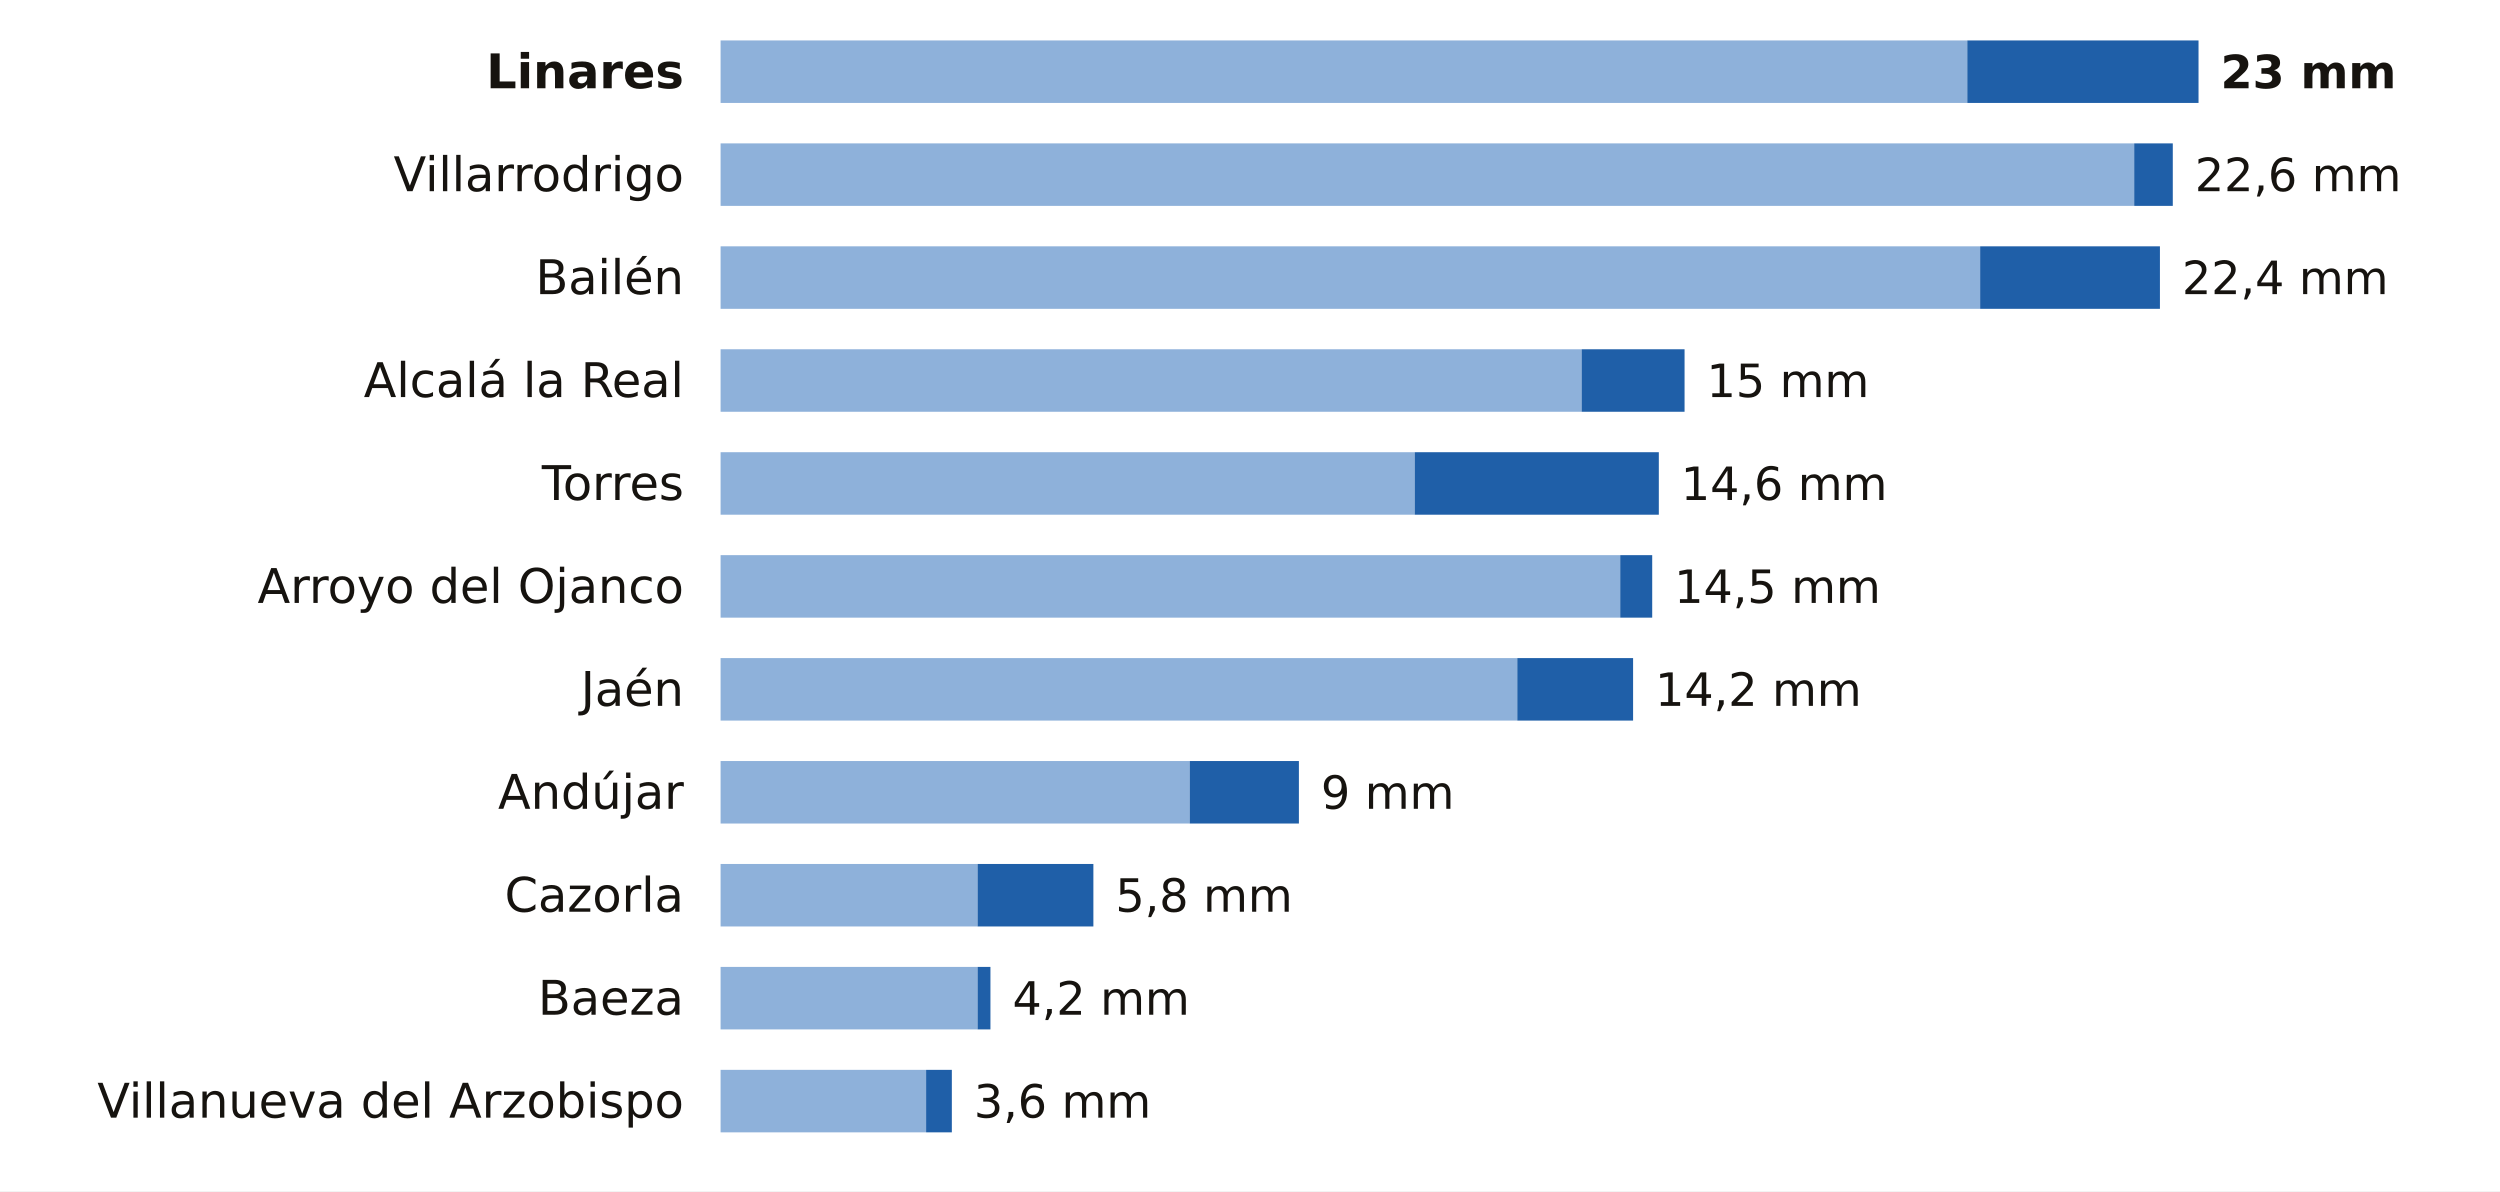
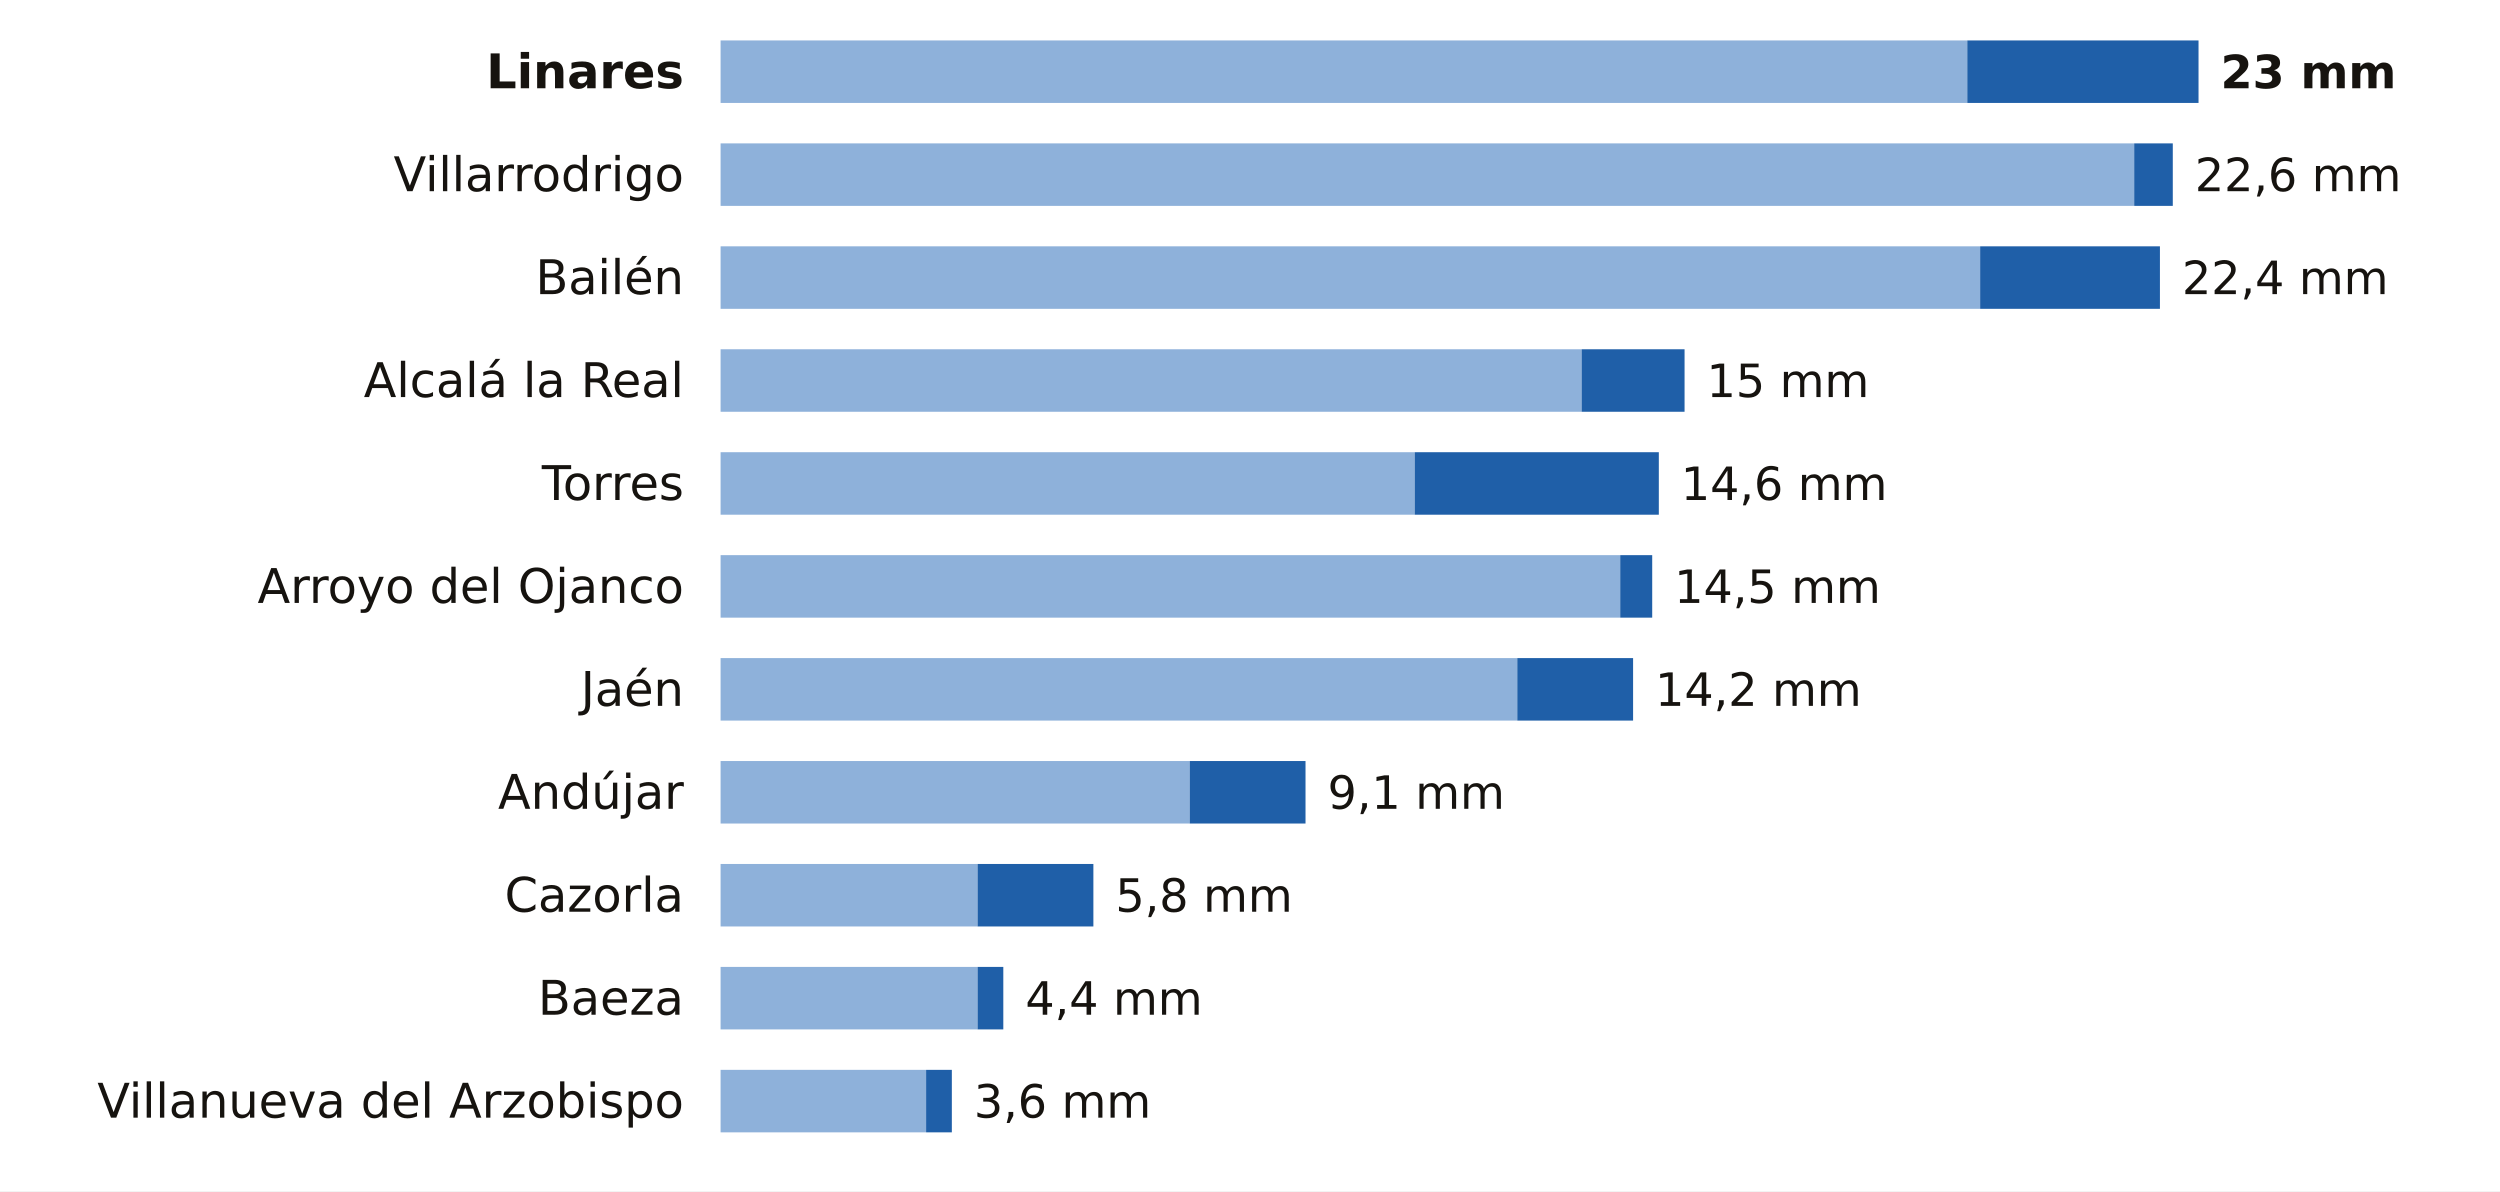
<svg xmlns="http://www.w3.org/2000/svg" viewBox="0 0 680 324" width="680" height="324" role="img" aria-label="La lluvia de los últimos 7 días en las estaciones de AEMET de Jaén">
  <rect width="680" height="324" fill="#FFFFFF" />
  <text x="186.0" y="24.0" font-size="13" fill="#16130F" text-anchor="end" font-weight="600" font-family="Public Sans, DejaVu Sans, Arial, sans-serif">Linares</text>
  <rect x="196" y="11" width="339.1" height="17" fill="#8EB1DA" />
  <rect x="535.1" y="11" width="62.9" height="17" fill="#1F5FA8" />
  <text x="604.0" y="24.0" font-size="12.5" fill="#16130F" text-anchor="start" font-weight="700" font-family="Public Sans, DejaVu Sans, Arial, sans-serif">23 mm</text>
  <text x="186.0" y="52.0" font-size="13" fill="#16130F" text-anchor="end" font-weight="400" font-family="Public Sans, DejaVu Sans, Arial, sans-serif">Villarrodrigo</text>
  <rect x="196" y="39" width="384.5" height="17" fill="#8EB1DA" />
  <rect x="580.5" y="39" width="10.5" height="17" fill="#1F5FA8" />
  <text x="597.0" y="52.0" font-size="12.5" fill="#16130F" text-anchor="start" font-weight="500" font-family="Public Sans, DejaVu Sans, Arial, sans-serif">22,6 mm</text>
  <text x="186.0" y="80.0" font-size="13" fill="#16130F" text-anchor="end" font-weight="400" font-family="Public Sans, DejaVu Sans, Arial, sans-serif">Bailén</text>
  <rect x="196" y="67" width="342.6" height="17" fill="#8EB1DA" />
  <rect x="538.6" y="67" width="48.9" height="17" fill="#1F5FA8" />
  <text x="593.5" y="80.0" font-size="12.5" fill="#16130F" text-anchor="start" font-weight="500" font-family="Public Sans, DejaVu Sans, Arial, sans-serif">22,4 mm</text>
  <text x="186.0" y="108.0" font-size="13" fill="#16130F" text-anchor="end" font-weight="400" font-family="Public Sans, DejaVu Sans, Arial, sans-serif">Alcalá la Real</text>
  <rect x="196" y="95" width="234.2" height="17" fill="#8EB1DA" />
  <rect x="430.2" y="95" width="28.0" height="17" fill="#1F5FA8" />
  <text x="464.2" y="108.0" font-size="12.5" fill="#16130F" text-anchor="start" font-weight="500" font-family="Public Sans, DejaVu Sans, Arial, sans-serif">15 mm</text>
  <text x="186.0" y="136.0" font-size="13" fill="#16130F" text-anchor="end" font-weight="400" font-family="Public Sans, DejaVu Sans, Arial, sans-serif">Torres</text>
  <rect x="196" y="123" width="188.8" height="17" fill="#8EB1DA" />
  <rect x="384.8" y="123" width="66.4" height="17" fill="#1F5FA8" />
  <text x="457.2" y="136.0" font-size="12.5" fill="#16130F" text-anchor="start" font-weight="500" font-family="Public Sans, DejaVu Sans, Arial, sans-serif">14,6 mm</text>
  <text x="186.0" y="164.0" font-size="13" fill="#16130F" text-anchor="end" font-weight="400" font-family="Public Sans, DejaVu Sans, Arial, sans-serif">Arroyo del Ojanco</text>
  <rect x="196" y="151" width="244.7" height="17" fill="#8EB1DA" />
  <rect x="440.7" y="151" width="8.7" height="17" fill="#1F5FA8" />
  <text x="455.4" y="164.0" font-size="12.5" fill="#16130F" text-anchor="start" font-weight="500" font-family="Public Sans, DejaVu Sans, Arial, sans-serif">14,5 mm</text>
  <text x="186.0" y="192.0" font-size="13" fill="#16130F" text-anchor="end" font-weight="400" font-family="Public Sans, DejaVu Sans, Arial, sans-serif">Jaén</text>
  <rect x="196" y="179" width="216.7" height="17" fill="#8EB1DA" />
  <rect x="412.7" y="179" width="31.5" height="17" fill="#1F5FA8" />
  <text x="450.2" y="192.0" font-size="12.5" fill="#16130F" text-anchor="start" font-weight="500" font-family="Public Sans, DejaVu Sans, Arial, sans-serif">14,2 mm</text>
  <text x="186.0" y="220.0" font-size="13" fill="#16130F" text-anchor="end" font-weight="400" font-family="Public Sans, DejaVu Sans, Arial, sans-serif">Andújar</text>
  <rect x="196" y="207" width="127.6" height="17" fill="#8EB1DA" />
-   <rect x="323.6" y="207" width="29.7" height="17" fill="#1F5FA8" />
-   <text x="359.3" y="220.0" font-size="12.5" fill="#16130F" text-anchor="start" font-weight="500" font-family="Public Sans, DejaVu Sans, Arial, sans-serif">9 mm</text>
+   <rect x="323.6" y="207" width="31.5" height="17" fill="#1F5FA8" />
+   <text x="361.1" y="220.0" font-size="12.5" fill="#16130F" text-anchor="start" font-weight="500" font-family="Public Sans, DejaVu Sans, Arial, sans-serif">9,1 mm</text>
  <text x="186.0" y="248.0" font-size="13" fill="#16130F" text-anchor="end" font-weight="400" font-family="Public Sans, DejaVu Sans, Arial, sans-serif">Cazorla</text>
  <rect x="196" y="235" width="69.9" height="17" fill="#8EB1DA" />
  <rect x="265.9" y="235" width="31.5" height="17" fill="#1F5FA8" />
  <text x="303.4" y="248.0" font-size="12.5" fill="#16130F" text-anchor="start" font-weight="500" font-family="Public Sans, DejaVu Sans, Arial, sans-serif">5,8 mm</text>
  <text x="186.0" y="276.0" font-size="13" fill="#16130F" text-anchor="end" font-weight="400" font-family="Public Sans, DejaVu Sans, Arial, sans-serif">Baeza</text>
  <rect x="196" y="263" width="69.9" height="17" fill="#8EB1DA" />
-   <rect x="265.9" y="263" width="3.5" height="17" fill="#1F5FA8" />
-   <text x="275.4" y="276.0" font-size="12.5" fill="#16130F" text-anchor="start" font-weight="500" font-family="Public Sans, DejaVu Sans, Arial, sans-serif">4,2 mm</text>
+   <rect x="265.9" y="263" width="7.0" height="17" fill="#1F5FA8" />
+   <text x="278.9" y="276.0" font-size="12.5" fill="#16130F" text-anchor="start" font-weight="500" font-family="Public Sans, DejaVu Sans, Arial, sans-serif">4,4 mm</text>
  <text x="186.0" y="304.0" font-size="13" fill="#16130F" text-anchor="end" font-weight="400" font-family="Public Sans, DejaVu Sans, Arial, sans-serif">Villanueva del Arzobispo</text>
  <rect x="196" y="291" width="55.9" height="17" fill="#8EB1DA" />
  <rect x="251.9" y="291" width="7.0" height="17" fill="#1F5FA8" />
  <text x="264.9" y="304.0" font-size="12.5" fill="#16130F" text-anchor="start" font-weight="500" font-family="Public Sans, DejaVu Sans, Arial, sans-serif">3,6 mm</text>
</svg>
